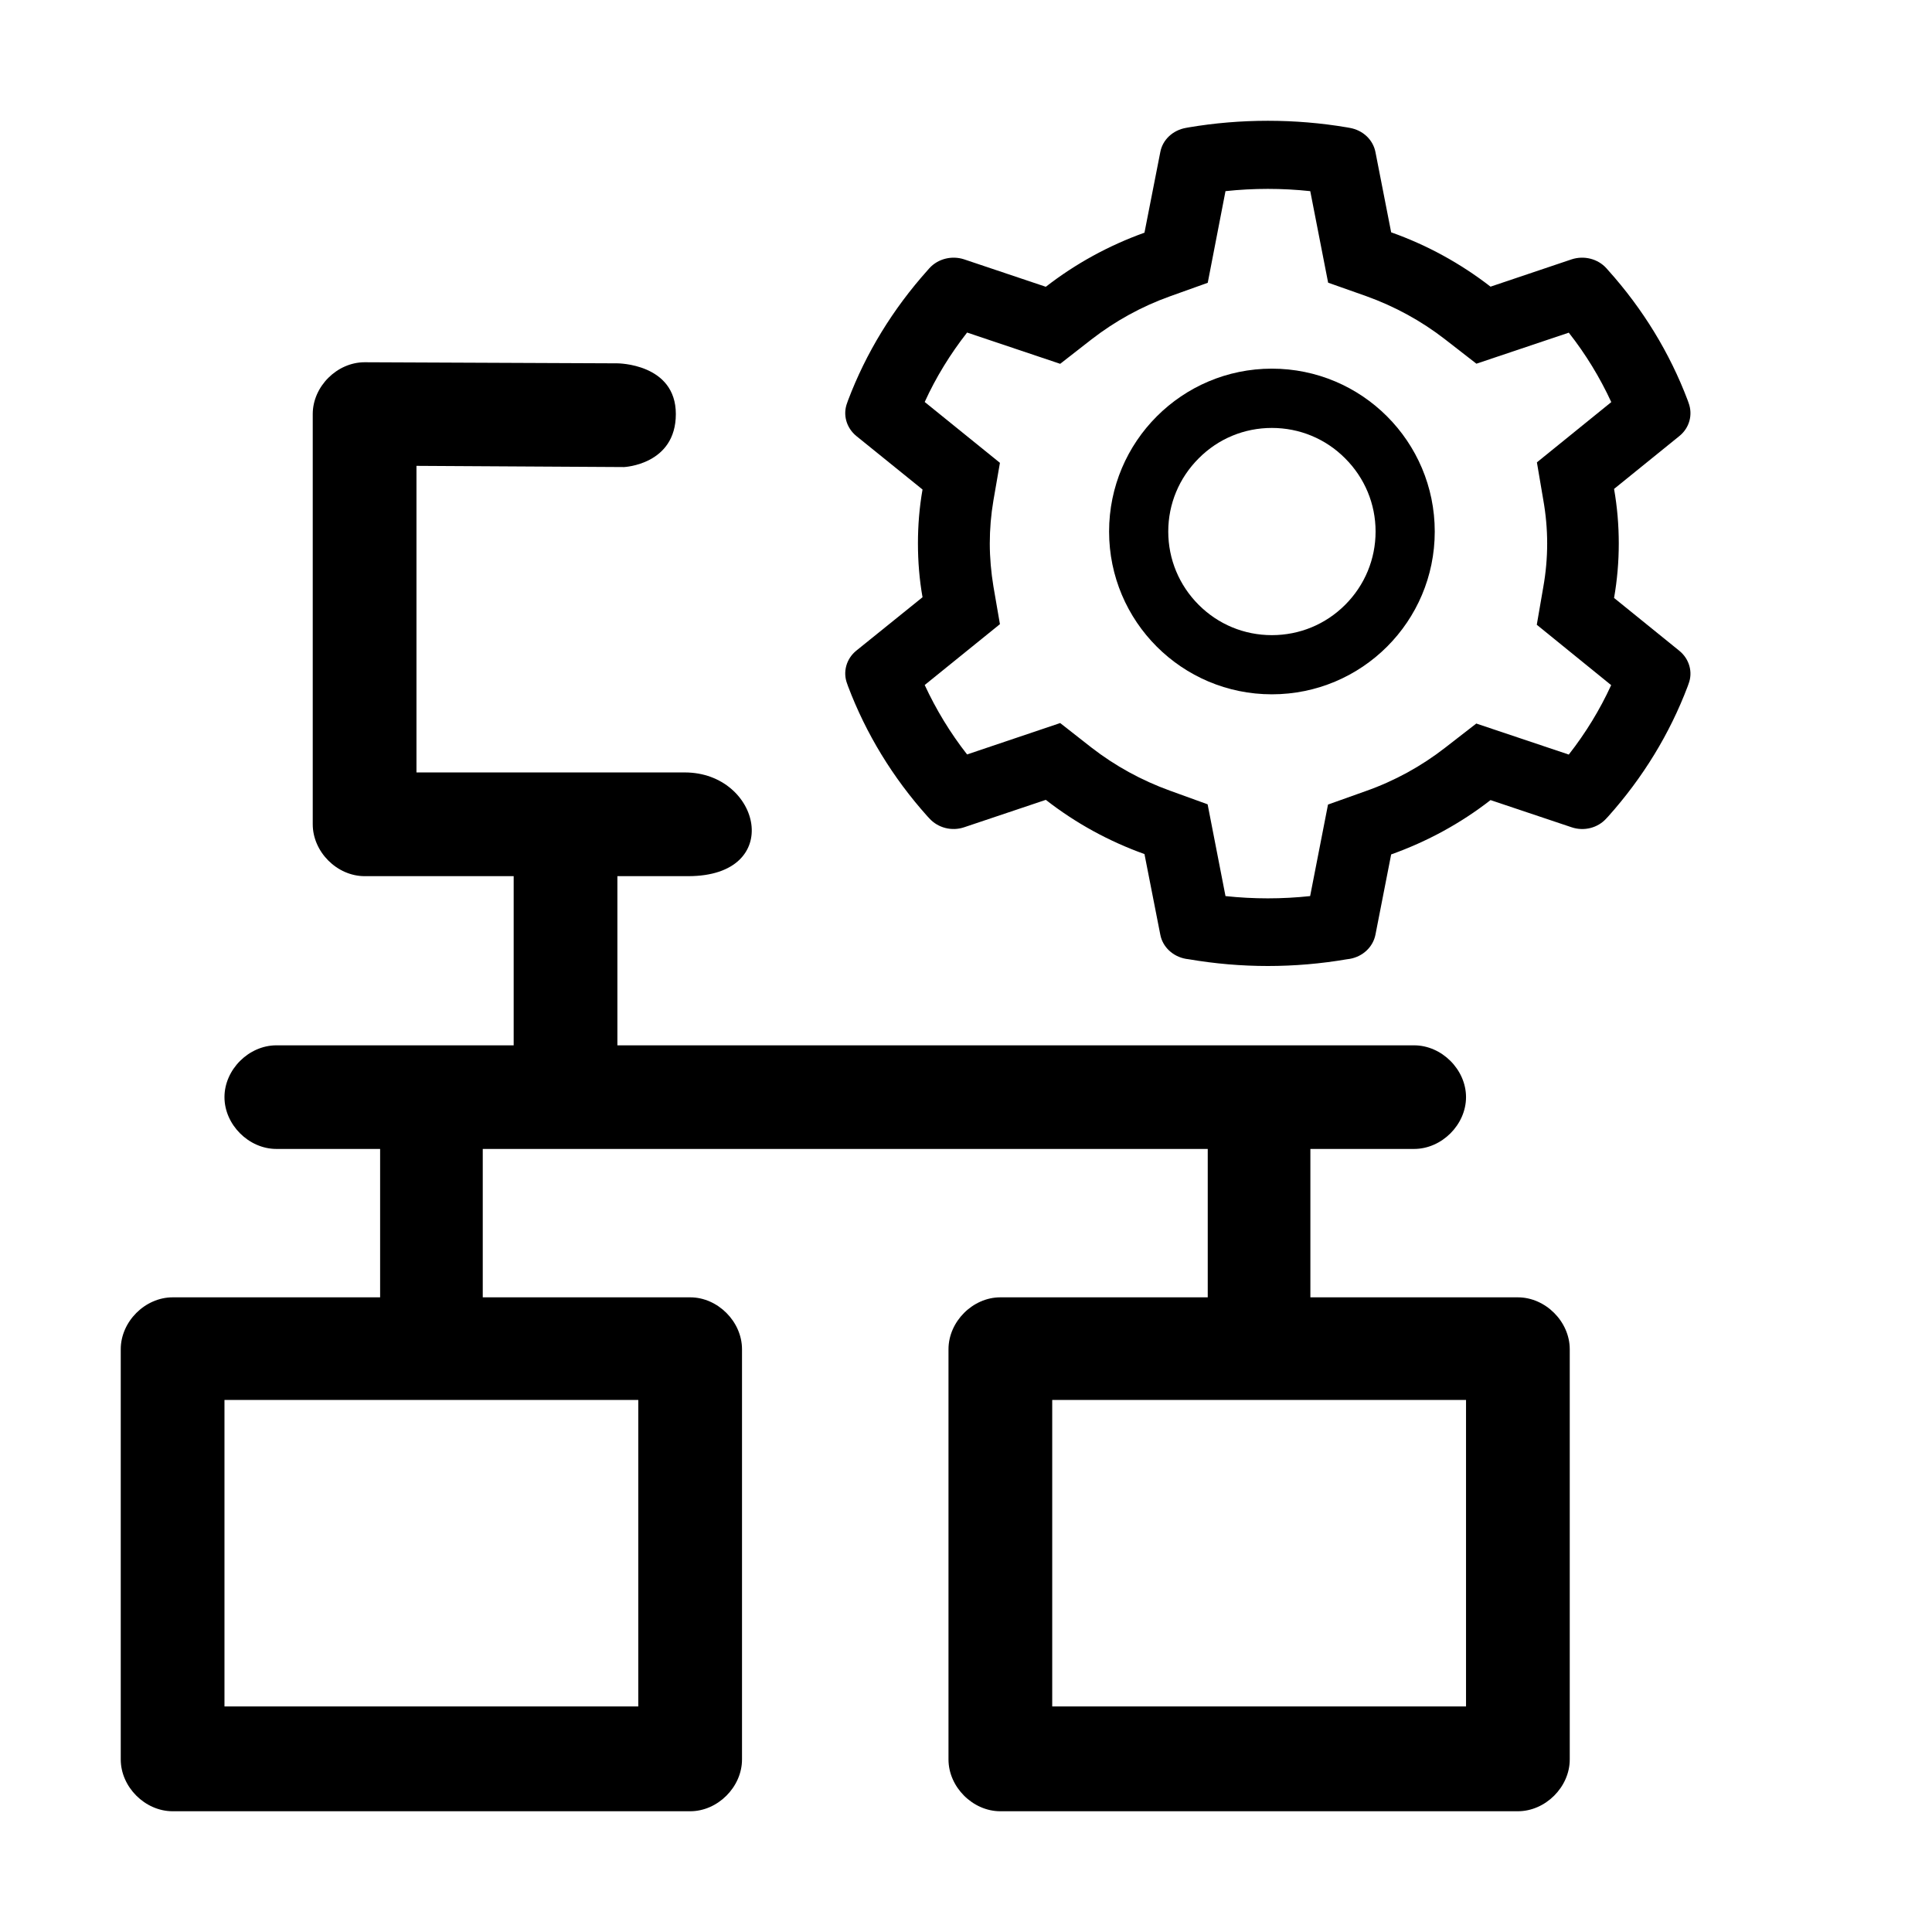
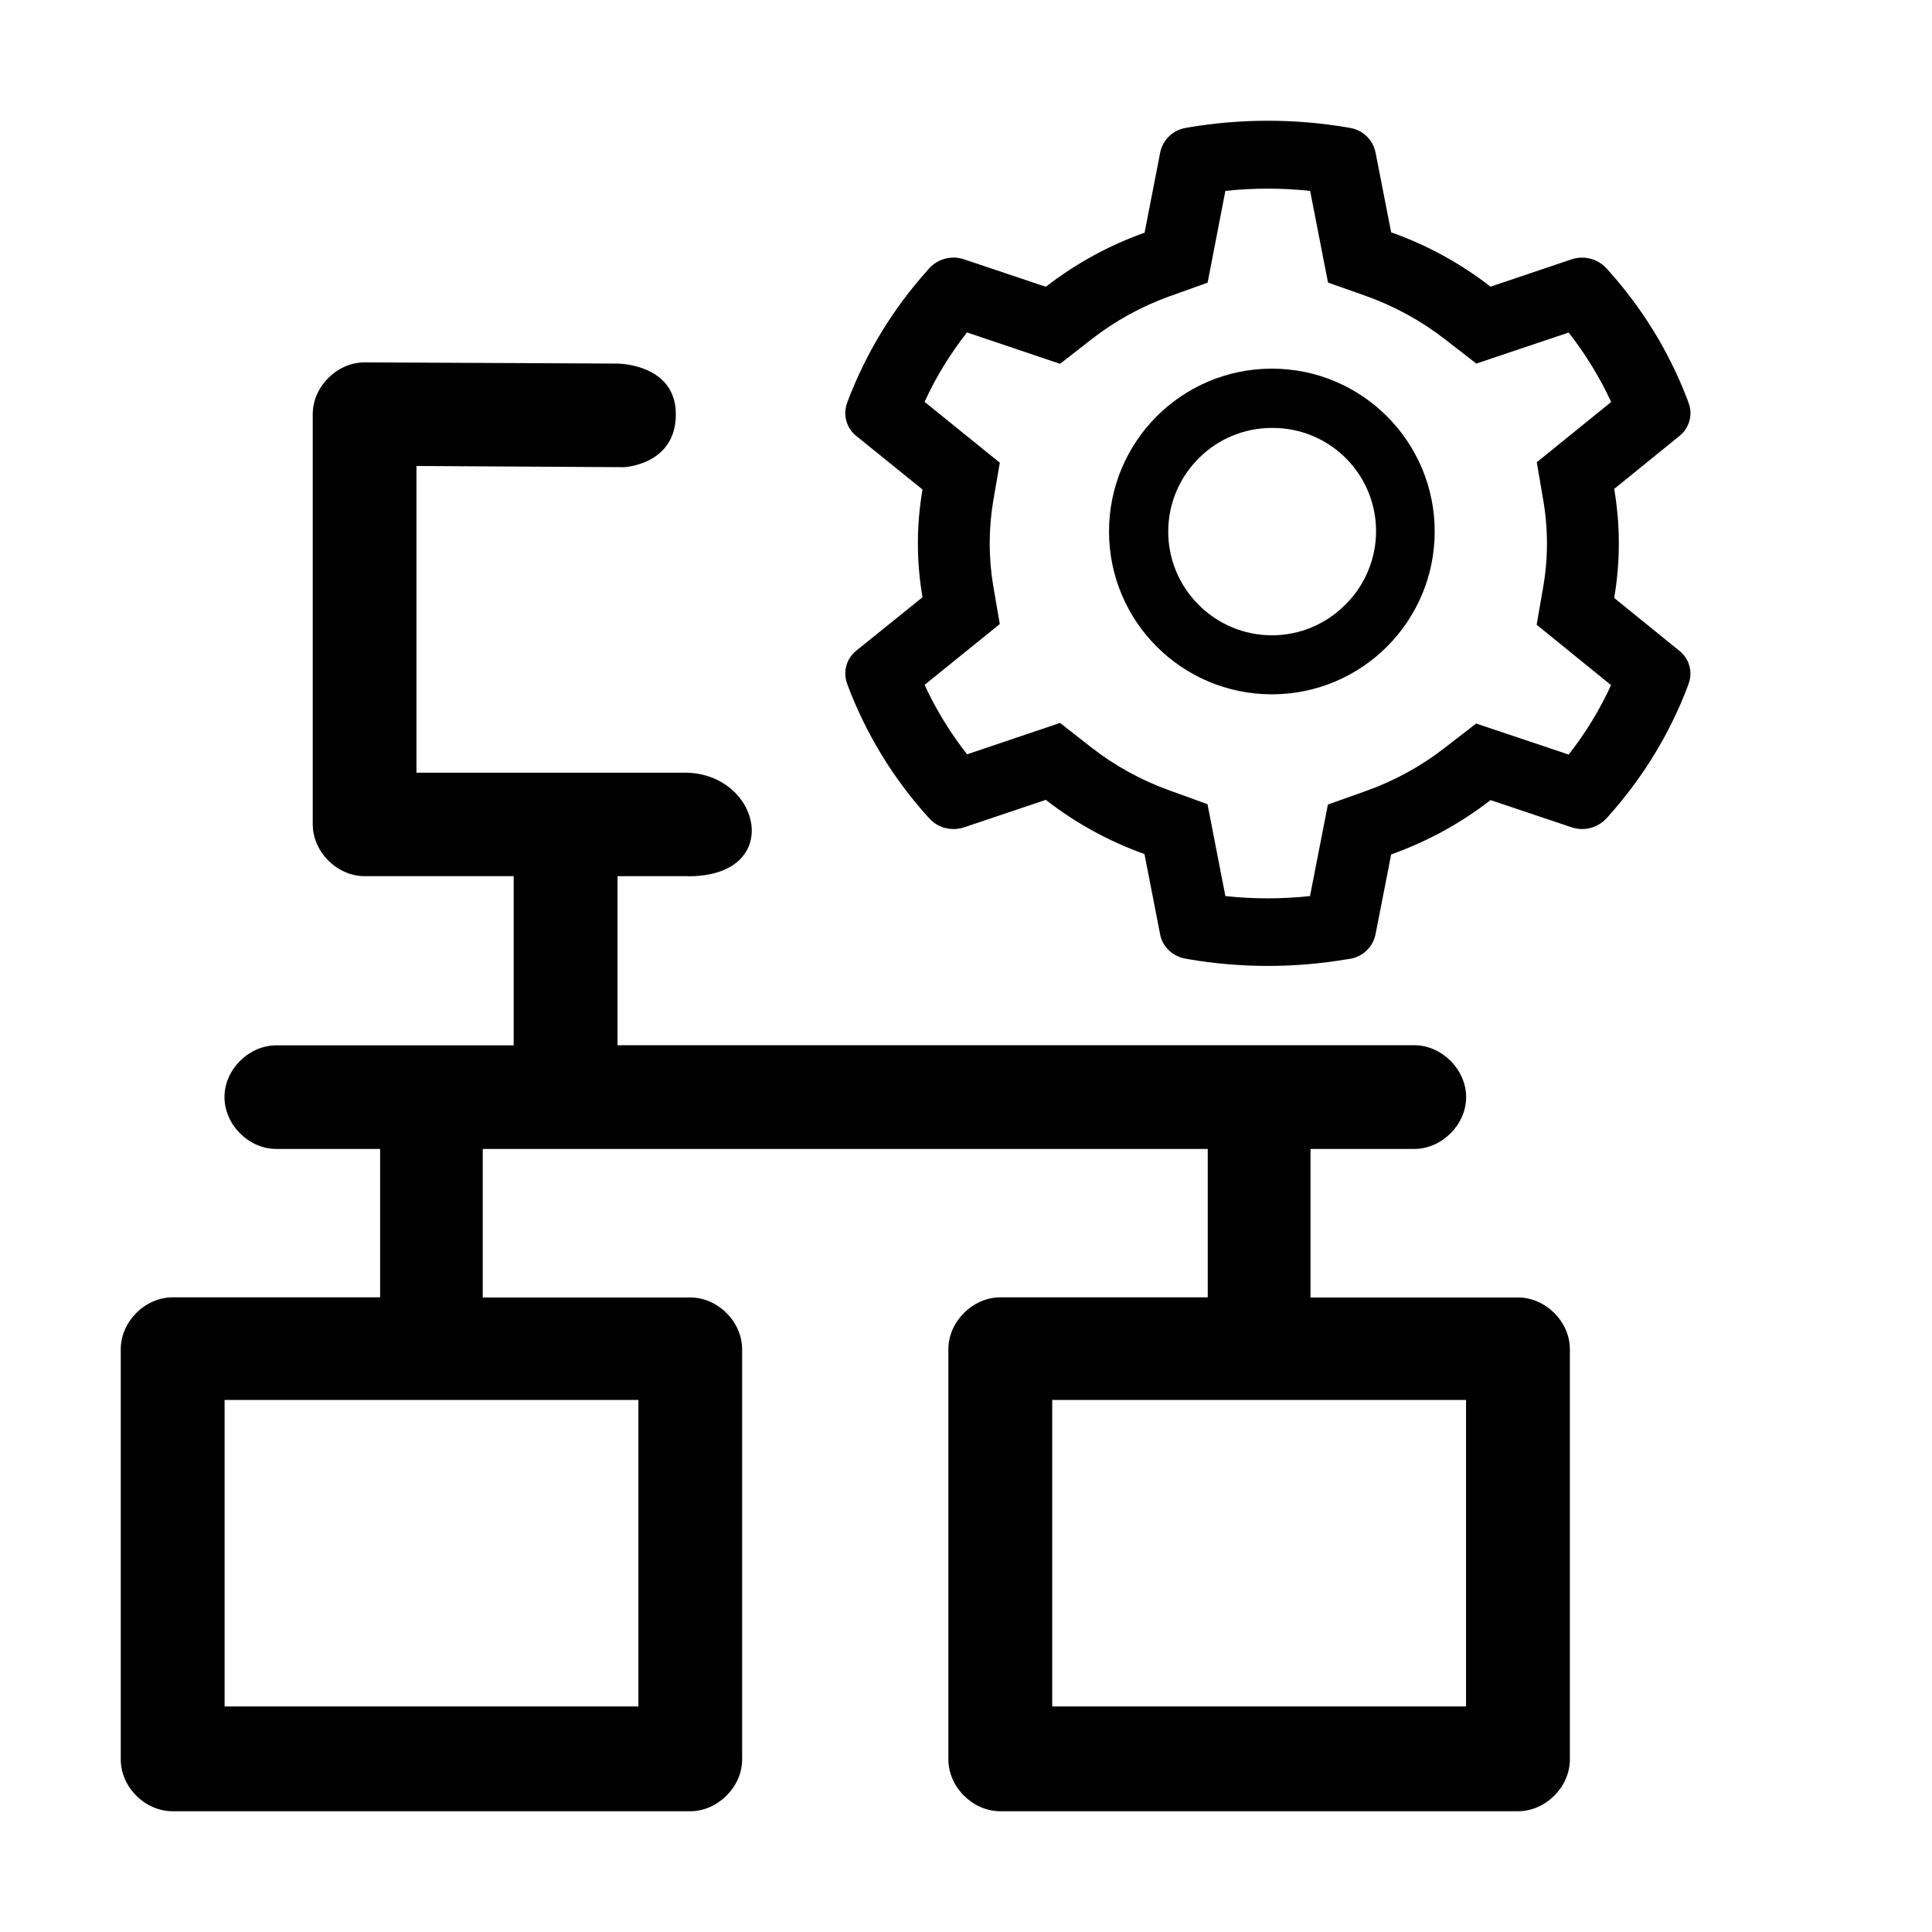
<svg xmlns="http://www.w3.org/2000/svg" viewBox="0 0 16 16">
-   <path fill-rule="evenodd" clip-rule="evenodd" d="M8.714 14.132H12.141V11.594H8.714V14.132ZM5.286 14.132H1.859V11.594H5.286V14.132ZM5.699 7.256H5.113V8.657H11.711C11.94 8.657 12.141 8.858 12.141 9.086C12.141 9.314 11.94 9.515 11.711 9.515H10.852V10.744H12.57C12.799 10.744 13 10.945 13 11.174V14.571C13 14.799 12.799 15 12.57 15H8.284C8.056 15 7.855 14.799 7.855 14.571V11.174C7.855 10.945 8.056 10.744 8.284 10.744H10.002V9.515H3.998V10.744H5.716C5.944 10.744 6.145 10.945 6.145 11.174V14.571C6.145 14.799 5.944 15 5.716 15H1.43C1.201 15 1 14.799 1 14.571V11.174C1 10.945 1.201 10.744 1.43 10.744H3.148V9.515H2.289C2.06 9.515 1.859 9.314 1.859 9.086C1.859 8.858 2.06 8.657 2.289 8.657H4.254V7.256H3.02C2.791 7.256 2.59 7.055 2.59 6.826V3.429C2.59 3.201 2.791 3 3.02 3L5.113 3.009C5.113 3.009 5.597 3.009 5.597 3.429C5.597 3.849 5.168 3.868 5.168 3.868L3.449 3.858V6.397C3.449 6.397 5.104 6.397 5.671 6.397C6.3 6.397 6.503 7.256 5.699 7.256Z" fill="currentColor" />
-   <path fill-rule="evenodd" clip-rule="evenodd" d="M13.908 5.39L13.367 4.952C13.393 4.803 13.406 4.652 13.406 4.501C13.406 4.349 13.393 4.197 13.367 4.049L13.908 3.611C13.991 3.544 14.021 3.435 13.984 3.336L13.977 3.316C13.828 2.922 13.606 2.559 13.319 2.239L13.304 2.222C13.233 2.143 13.118 2.114 13.015 2.148L12.344 2.374C12.096 2.182 11.82 2.03 11.521 1.924L11.391 1.26C11.371 1.157 11.287 1.078 11.178 1.059L11.156 1.055C10.726 0.982 10.274 0.982 9.844 1.055L9.822 1.059C9.713 1.078 9.628 1.157 9.609 1.26L9.478 1.927C9.182 2.033 8.907 2.184 8.661 2.375L7.985 2.148C7.882 2.114 7.767 2.143 7.696 2.222L7.681 2.239C7.394 2.56 7.172 2.922 7.023 3.316L7.016 3.336C6.978 3.434 7.009 3.543 7.092 3.611L7.64 4.054C7.614 4.201 7.602 4.351 7.602 4.5C7.602 4.65 7.614 4.8 7.64 4.946L7.092 5.388C7.009 5.455 6.978 5.565 7.016 5.663L7.023 5.683C7.172 6.077 7.394 6.441 7.681 6.761L7.696 6.777C7.767 6.856 7.882 6.886 7.985 6.851L8.661 6.624C8.907 6.816 9.182 6.967 9.478 7.073L9.609 7.74C9.628 7.842 9.713 7.922 9.822 7.941L9.844 7.944C10.06 7.981 10.28 8 10.5 8C10.72 8 10.941 7.981 11.156 7.944L11.178 7.941C11.287 7.922 11.371 7.842 11.391 7.74L11.521 7.076C11.82 6.969 12.096 6.819 12.344 6.626L13.015 6.851C13.118 6.886 13.233 6.857 13.304 6.777L13.319 6.761C13.606 6.44 13.828 6.077 13.977 5.683L13.984 5.663C14.021 5.567 13.991 5.458 13.908 5.39ZM12.781 4.141C12.802 4.26 12.813 4.38 12.813 4.501C12.813 4.622 12.802 4.743 12.781 4.861L12.727 5.174L13.343 5.674C13.25 5.877 13.132 6.07 12.992 6.249L12.226 5.992L11.967 6.193C11.77 6.346 11.55 6.467 11.312 6.551L10.998 6.663L10.85 7.421C10.618 7.446 10.381 7.446 10.149 7.421L10.001 6.661L9.689 6.548C9.454 6.463 9.235 6.343 9.039 6.191L8.78 5.988L8.009 6.248C7.869 6.069 7.752 5.876 7.658 5.673L8.281 5.169L8.227 4.856C8.208 4.74 8.197 4.62 8.197 4.501C8.197 4.381 8.207 4.262 8.227 4.145L8.281 3.833L7.658 3.329C7.751 3.125 7.869 2.933 8.009 2.754L8.78 3.013L9.039 2.811C9.235 2.659 9.454 2.538 9.689 2.454L10.002 2.342L10.149 1.583C10.381 1.558 10.618 1.558 10.851 1.583L10.999 2.341L11.313 2.452C11.55 2.537 11.77 2.657 11.967 2.81L12.227 3.012L12.992 2.755C13.133 2.934 13.25 3.127 13.344 3.33L12.728 3.829L12.781 4.141Z" fill="currentColor" />
-   <path fill-rule="evenodd" clip-rule="evenodd" d="M10.533 3.053C9.789 3.053 9.185 3.657 9.185 4.402C9.185 5.147 9.789 5.75 10.533 5.75C11.278 5.75 11.882 5.147 11.882 4.402C11.882 3.657 11.278 3.053 10.533 3.053ZM11.14 5.009C10.978 5.171 10.762 5.26 10.533 5.26C10.304 5.26 10.089 5.171 9.927 5.009C9.765 4.847 9.675 4.631 9.675 4.402C9.675 4.173 9.765 3.958 9.927 3.796C10.089 3.633 10.304 3.544 10.533 3.544C10.762 3.544 10.978 3.633 11.14 3.796C11.302 3.958 11.392 4.173 11.392 4.402C11.392 4.631 11.302 4.847 11.14 5.009Z" fill="currentColor" />
+   <path fill="currentColor" fill-rule="evenodd" d="M8.714 14.132h3.427v-2.538H8.714v2.538Zm-3.428 0H1.86v-2.538h3.427v2.538ZM5.7 7.256h-.586v1.4h6.598c.229 0 .43.202.43.43 0 .228-.201.429-.43.429h-.859v1.23h1.718c.229 0 .43.2.43.429v3.397c0 .228-.201.429-.43.429H8.284c-.228 0-.43-.2-.43-.43v-3.396c0-.229.202-.43.43-.43h1.718V9.515H3.998v1.23h1.718c.228 0 .43.2.43.429v3.397c0 .228-.202.429-.43.429H1.43C1.2 15 1 14.8 1 14.57v-3.396c0-.229.201-.43.43-.43h1.718V9.515h-.86c-.228 0-.429-.2-.429-.43 0-.227.201-.428.43-.428h1.965V7.256H3.02c-.229 0-.43-.201-.43-.43V3.43c0-.228.201-.429.43-.429l2.093.01s.484 0 .484.42-.43.438-.43.438l-1.718-.01v2.54h2.222c.629 0 .832.858.028.858Z" clip-rule="evenodd" />
+   <path fill="currentColor" fill-rule="evenodd" d="m13.908 5.39-.54-.438a2.672 2.672 0 0 0 0-.903l.54-.438a.242.242 0 0 0 .076-.275l-.007-.02a3.428 3.428 0 0 0-.658-1.077l-.015-.017a.275.275 0 0 0-.29-.074l-.67.226a2.952 2.952 0 0 0-.823-.45l-.13-.664a.258.258 0 0 0-.213-.201l-.022-.004a3.935 3.935 0 0 0-1.312 0l-.022.004a.258.258 0 0 0-.213.2l-.13.668a2.946 2.946 0 0 0-.818.448l-.676-.227a.274.274 0 0 0-.29.074l-.014.017a3.444 3.444 0 0 0-.658 1.077l-.007.02a.242.242 0 0 0 .076.275l.548.443a2.606 2.606 0 0 0 0 .892l-.548.442a.242.242 0 0 0-.076.275l.007.02c.15.394.37.758.658 1.078l.015.016c.07.08.186.109.29.074l.675-.227c.246.192.521.343.817.449l.13.667c.02.102.105.182.214.2l.022.004a3.912 3.912 0 0 0 1.312 0l.022-.003a.258.258 0 0 0 .213-.201l.13-.664c.299-.107.575-.257.823-.45l.67.225a.274.274 0 0 0 .29-.074l.015-.016c.287-.321.509-.684.658-1.078l.007-.02a.24.24 0 0 0-.076-.273ZM12.78 4.14a2.092 2.092 0 0 1 0 .721l-.054.313.616.5a2.85 2.85 0 0 1-.351.575l-.766-.257-.26.201a2.342 2.342 0 0 1-.654.358l-.314.112-.148.758a3.291 3.291 0 0 1-.701 0L10 6.66l-.312-.113a2.343 2.343 0 0 1-.65-.357l-.259-.203-.77.26a2.918 2.918 0 0 1-.352-.575l.623-.504-.054-.313a2.132 2.132 0 0 1 0-.71l.054-.313-.623-.504c.093-.204.211-.396.351-.575l.771.26.26-.203c.195-.152.414-.273.649-.357l.313-.112.147-.76a3.29 3.29 0 0 1 .702 0l.148.759.314.111c.237.085.457.205.654.358l.26.202.765-.257c.14.179.258.372.352.575l-.616.499.053.312Z" clip-rule="evenodd" />
+   <path fill="currentColor" fill-rule="evenodd" d="M10.533 3.053a1.348 1.348 0 1 0 0 2.697 1.348 1.348 0 0 0 0-2.697Zm.607 1.956a.855.855 0 0 1-1.213 0 .855.855 0 0 1 0-1.213.852.852 0 0 1 .606-.252.855.855 0 0 1 .607 1.465Z" clip-rule="evenodd" />
</svg>
